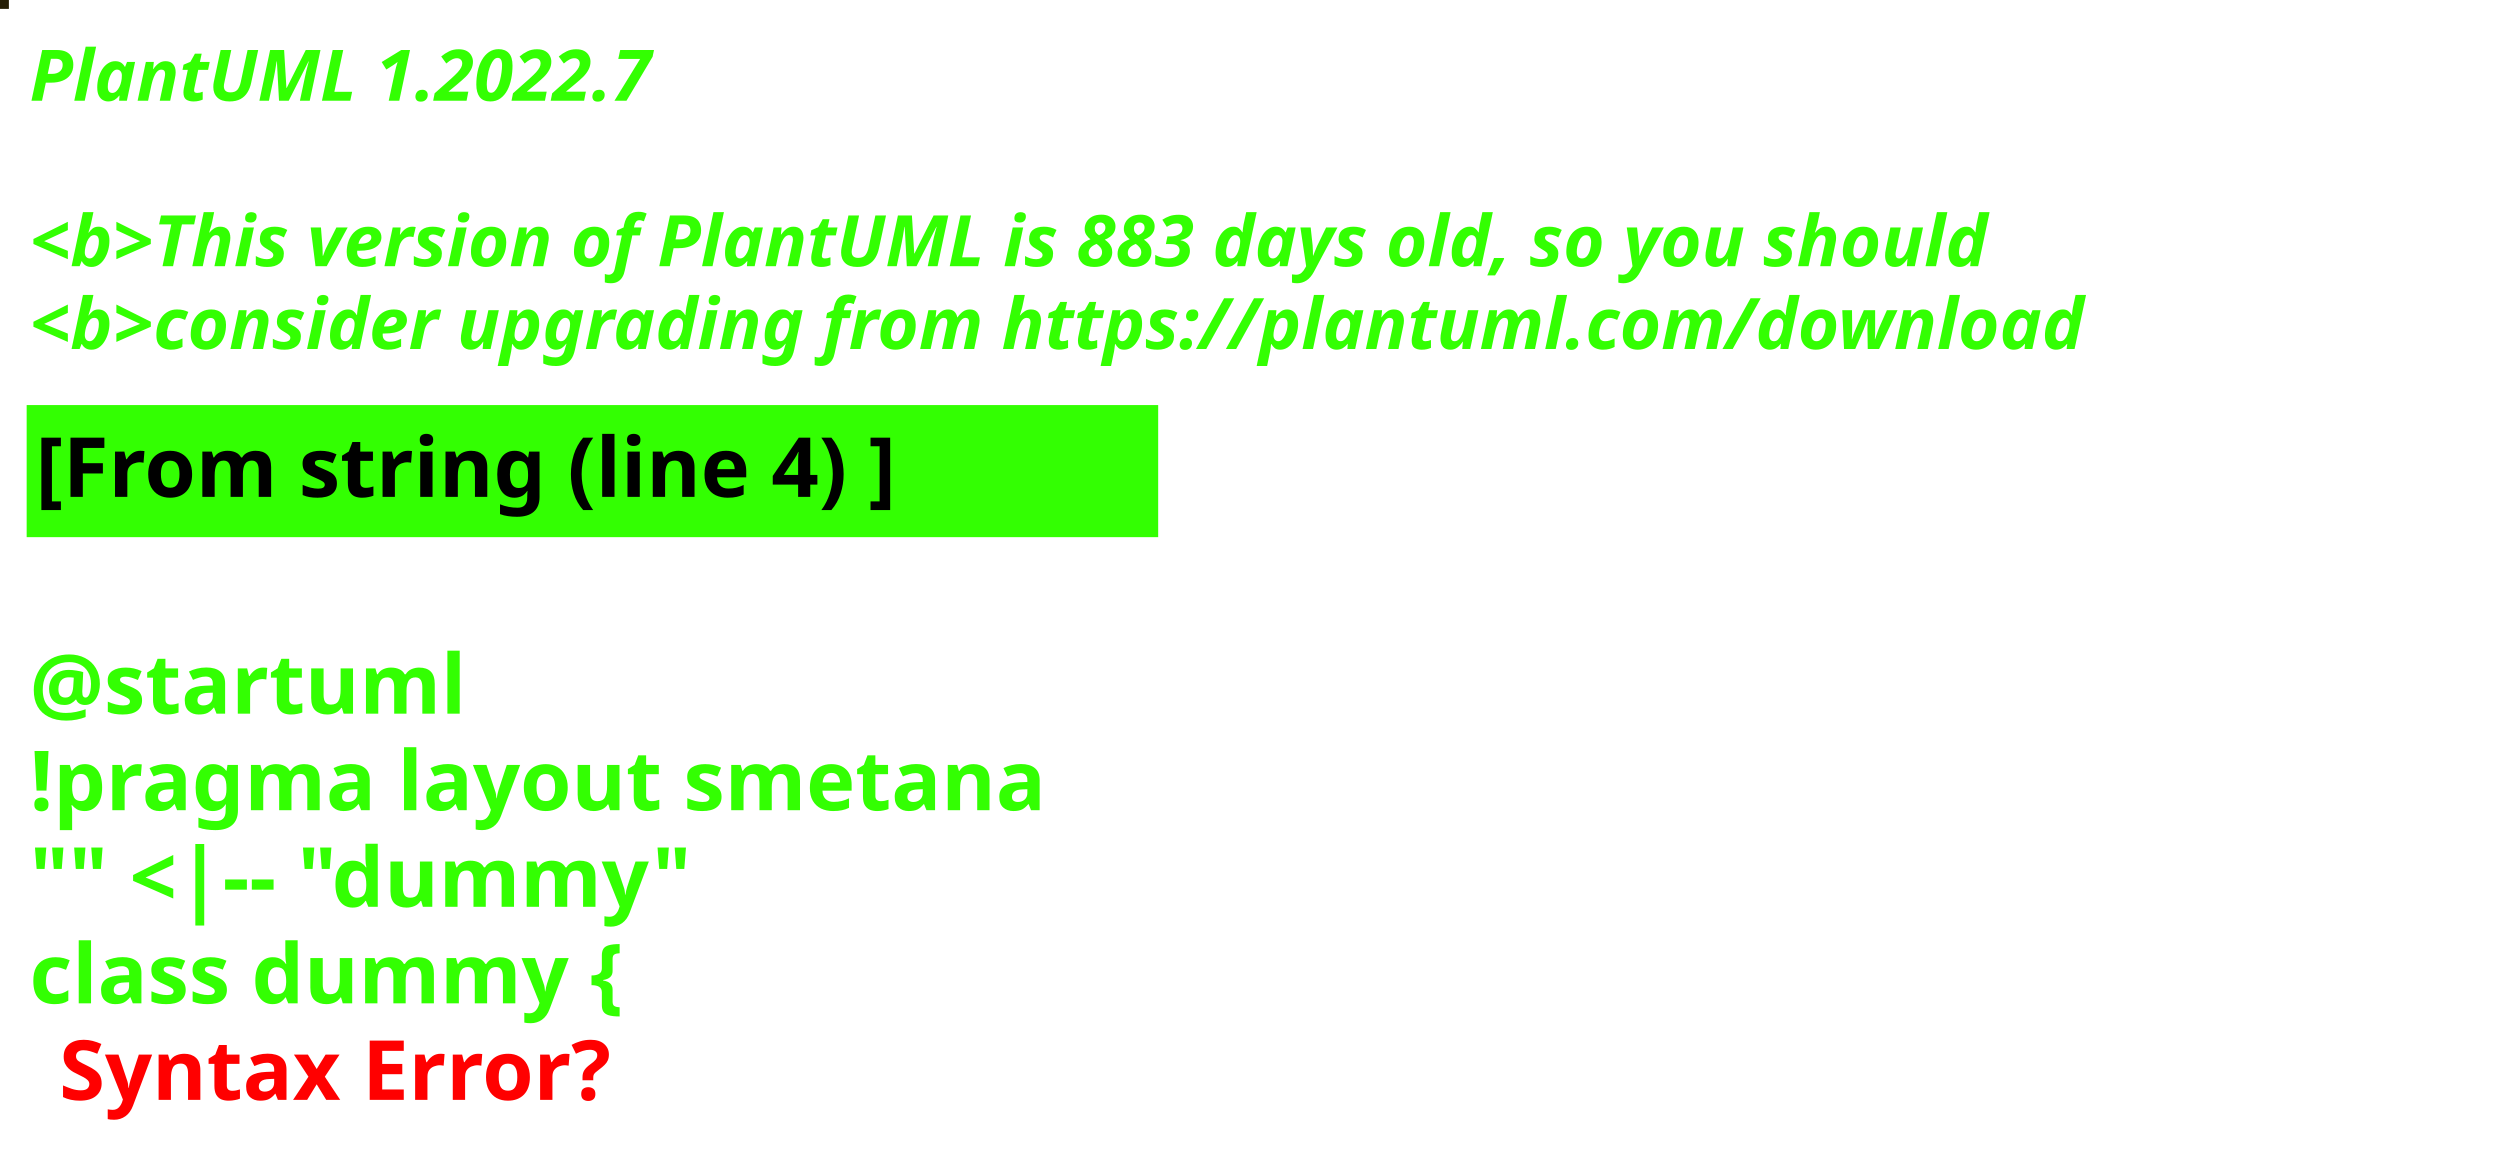
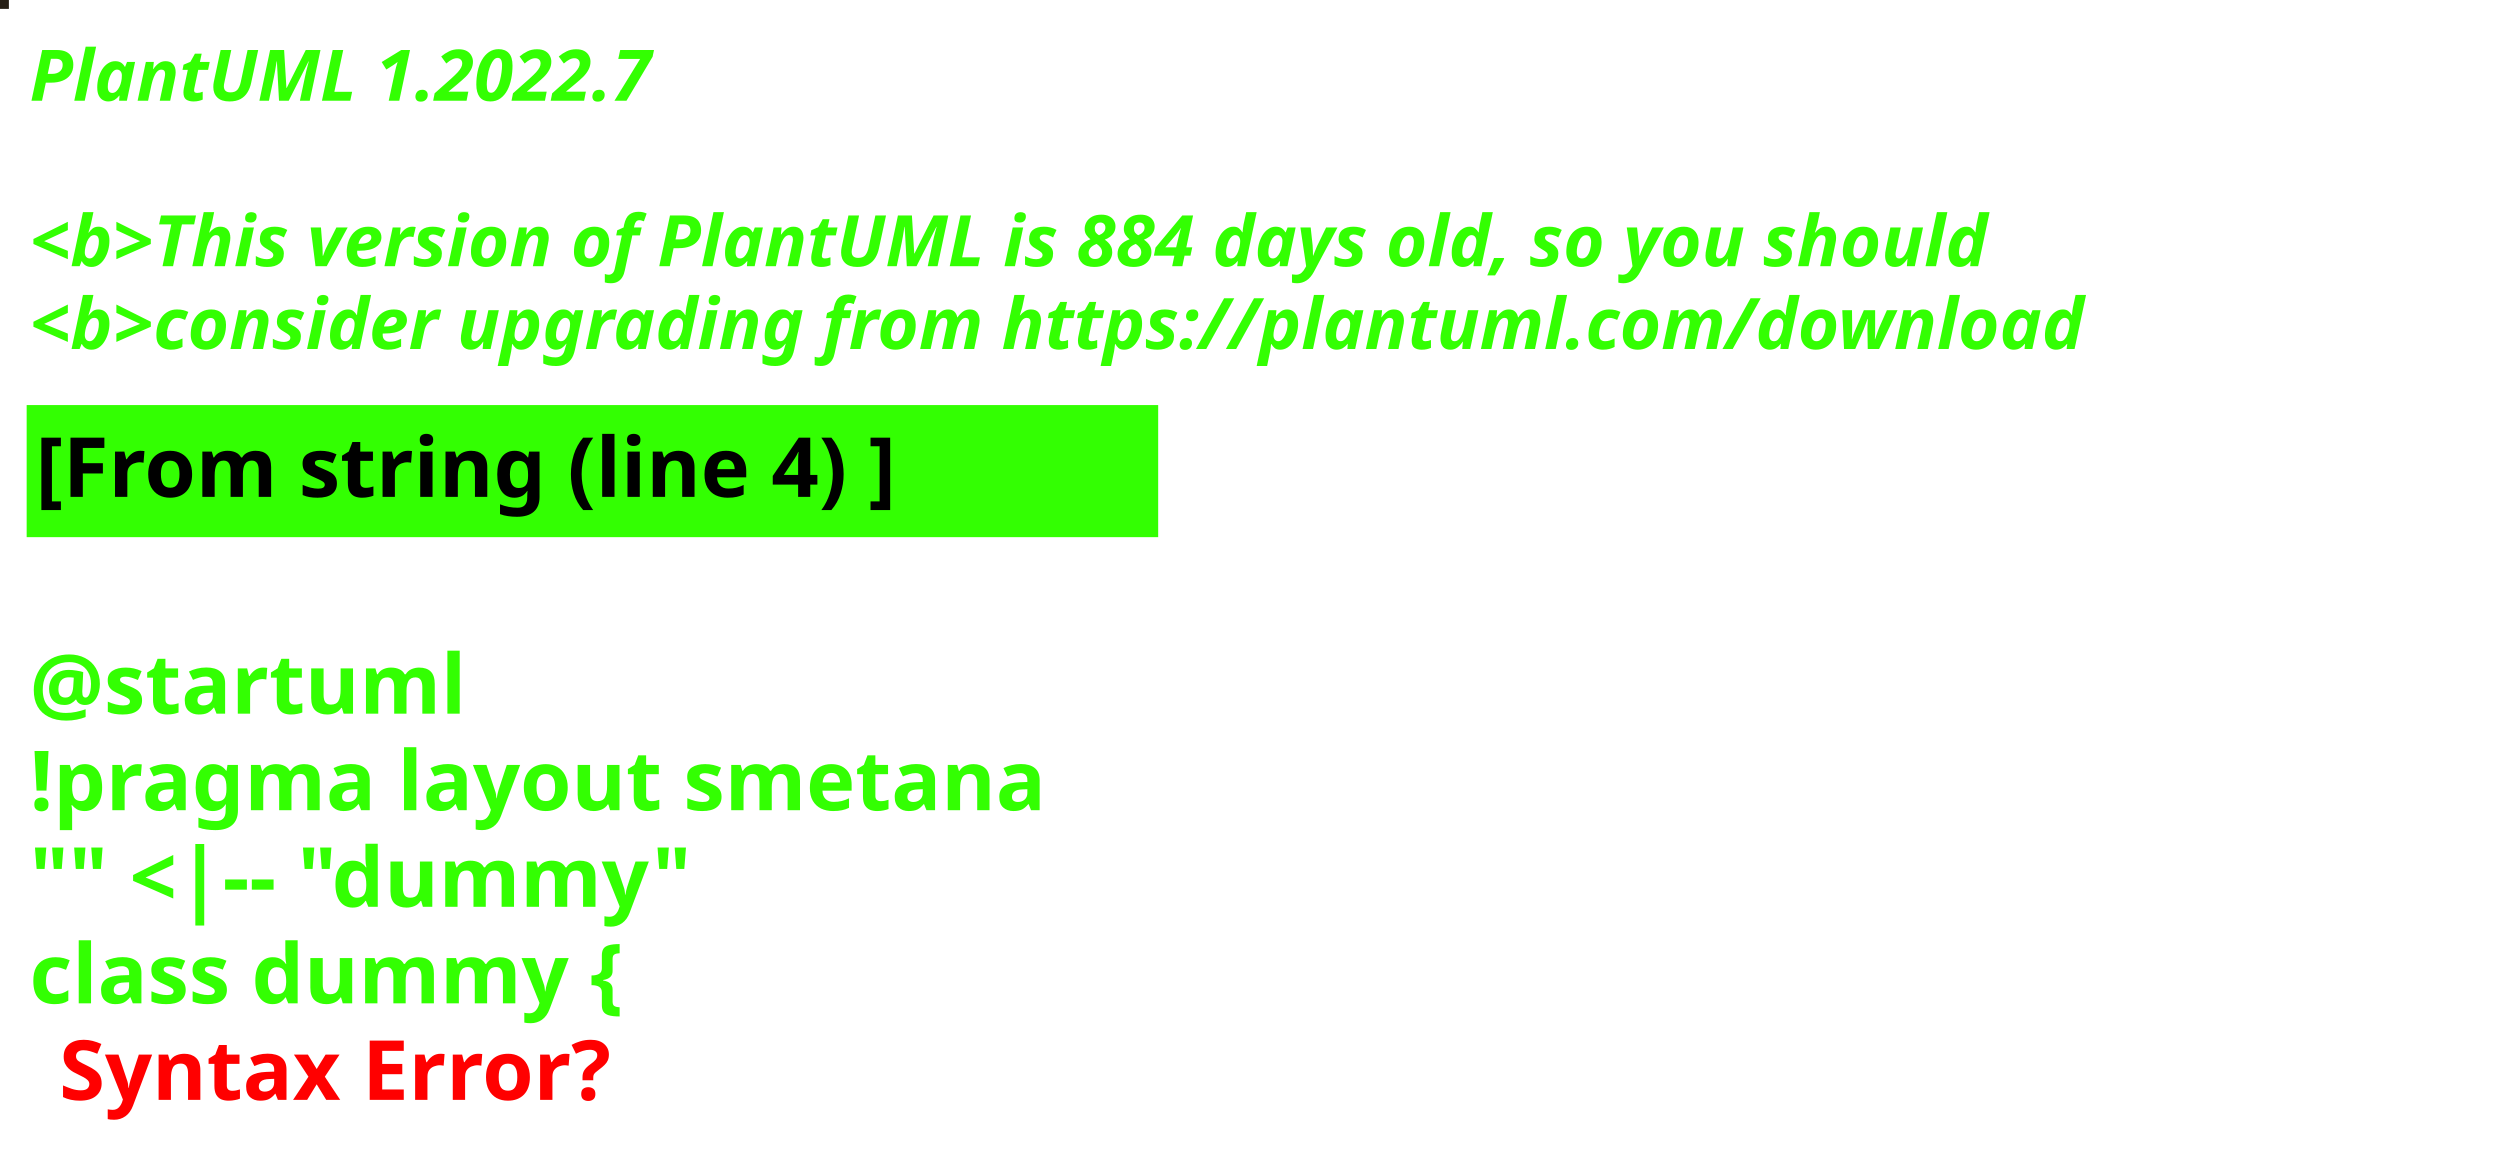
<svg xmlns="http://www.w3.org/2000/svg" contentStyleType="text/css" height="194px" preserveAspectRatio="none" style="width:422px;height:194px;background:#000000;" version="1.1" viewBox="0 0 422 194" width="422px" zoomAndPan="magnify">
  <defs />
  <g>
-     <rect fill="#251E05" height="1" style="stroke:#251E05;stroke-width:1.0;" width="1" x="0" y="0" />
+     <rect fill="#261F16" height="1" style="stroke:#261F16;stroke-width:1.0;" width="1" x="0" y="0" />
    <text fill="#33FF02" font-family="sans-serif" font-size="12" font-style="italic" font-weight="bold" lengthAdjust="spacing" textLength="127" x="5" y="17">PlantUML 1.2022.7</text>
    <text fill="#33FF02" font-family="sans-serif" font-size="12" font-style="italic" font-weight="bold" lengthAdjust="spacing" textLength="4" x="5" y="30.969"> </text>
-     <text fill="#33FF02" font-family="sans-serif" font-size="12" font-style="italic" font-weight="bold" lengthAdjust="spacing" textLength="399" x="5" y="44.938">&lt;b&gt;This version of PlantUML is 883 days old, so you should</text>
+     <text fill="#33FF02" font-family="sans-serif" font-size="12" font-style="italic" font-weight="bold" lengthAdjust="spacing" textLength="399" x="5" y="44.938">&lt;b&gt;This version of PlantUML is 884 days old, so you should</text>
    <text fill="#33FF02" font-family="sans-serif" font-size="12" font-style="italic" font-weight="bold" lengthAdjust="spacing" textLength="408" x="5" y="58.906">&lt;b&gt;consider upgrading from https://plantuml.com/download</text>
    <rect fill="#33FF02" height="21.297" style="stroke:#33FF02;stroke-width:1.0;" width="190" x="5" y="68.875" />
    <text fill="#000000" font-family="sans-serif" font-size="14" font-weight="bold" lengthAdjust="spacing" textLength="168" x="6" y="83.875">[From string (line 4) ]</text>
    <text fill="#33FF02" font-family="sans-serif" font-size="14" font-weight="bold" lengthAdjust="spacing" textLength="5" x="5" y="104.172"> </text>
    <text fill="#33FF02" font-family="sans-serif" font-size="14" font-weight="bold" lengthAdjust="spacing" textLength="79" x="5" y="120.469">@startuml</text>
    <text fill="#33FF02" font-family="sans-serif" font-size="14" font-weight="bold" lengthAdjust="spacing" textLength="190" x="5" y="136.766">!pragma layout smetana</text>
    <text fill="#33FF02" font-family="sans-serif" font-size="14" font-weight="bold" lengthAdjust="spacing" textLength="124" x="5" y="153.062">"" &lt;|-- "dummy"</text>
    <text fill="#33FF02" font-family="sans-serif" font-size="14" font-weight="bold" lengthAdjust="spacing" text-decoration="wavy underline" textLength="117" x="5" y="169.359">class dummy {</text>
    <text fill="#FF0000" font-family="sans-serif" font-size="14" font-weight="bold" lengthAdjust="spacing" textLength="106" x="10" y="185.656">Syntax Error?</text>
  </g>
</svg>
